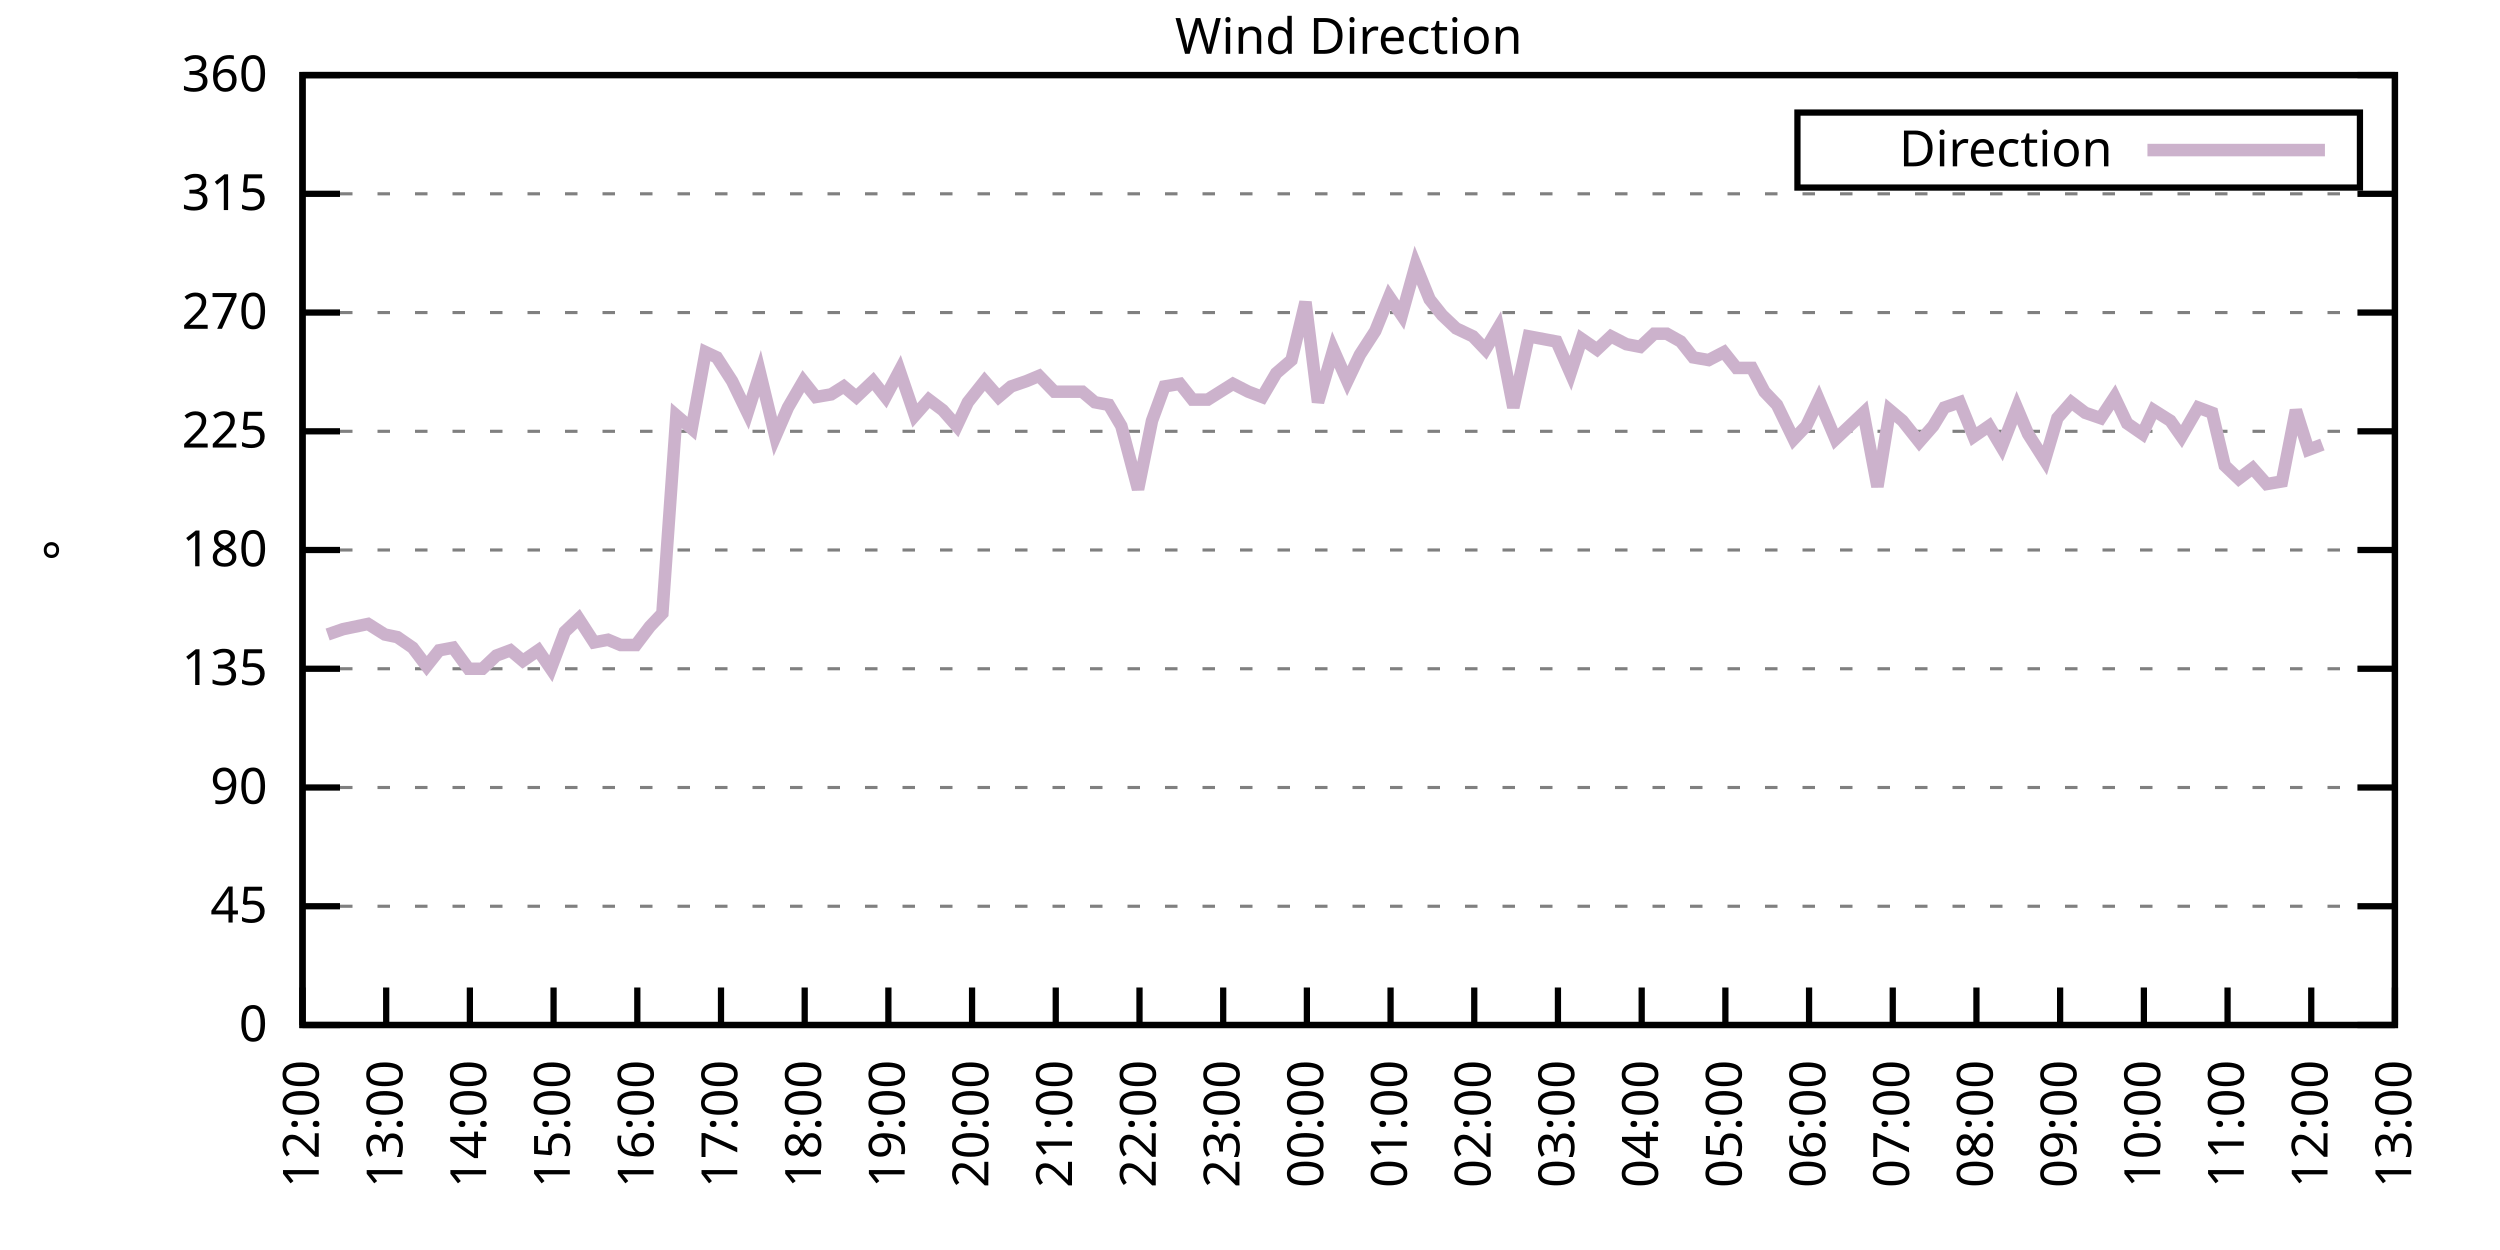
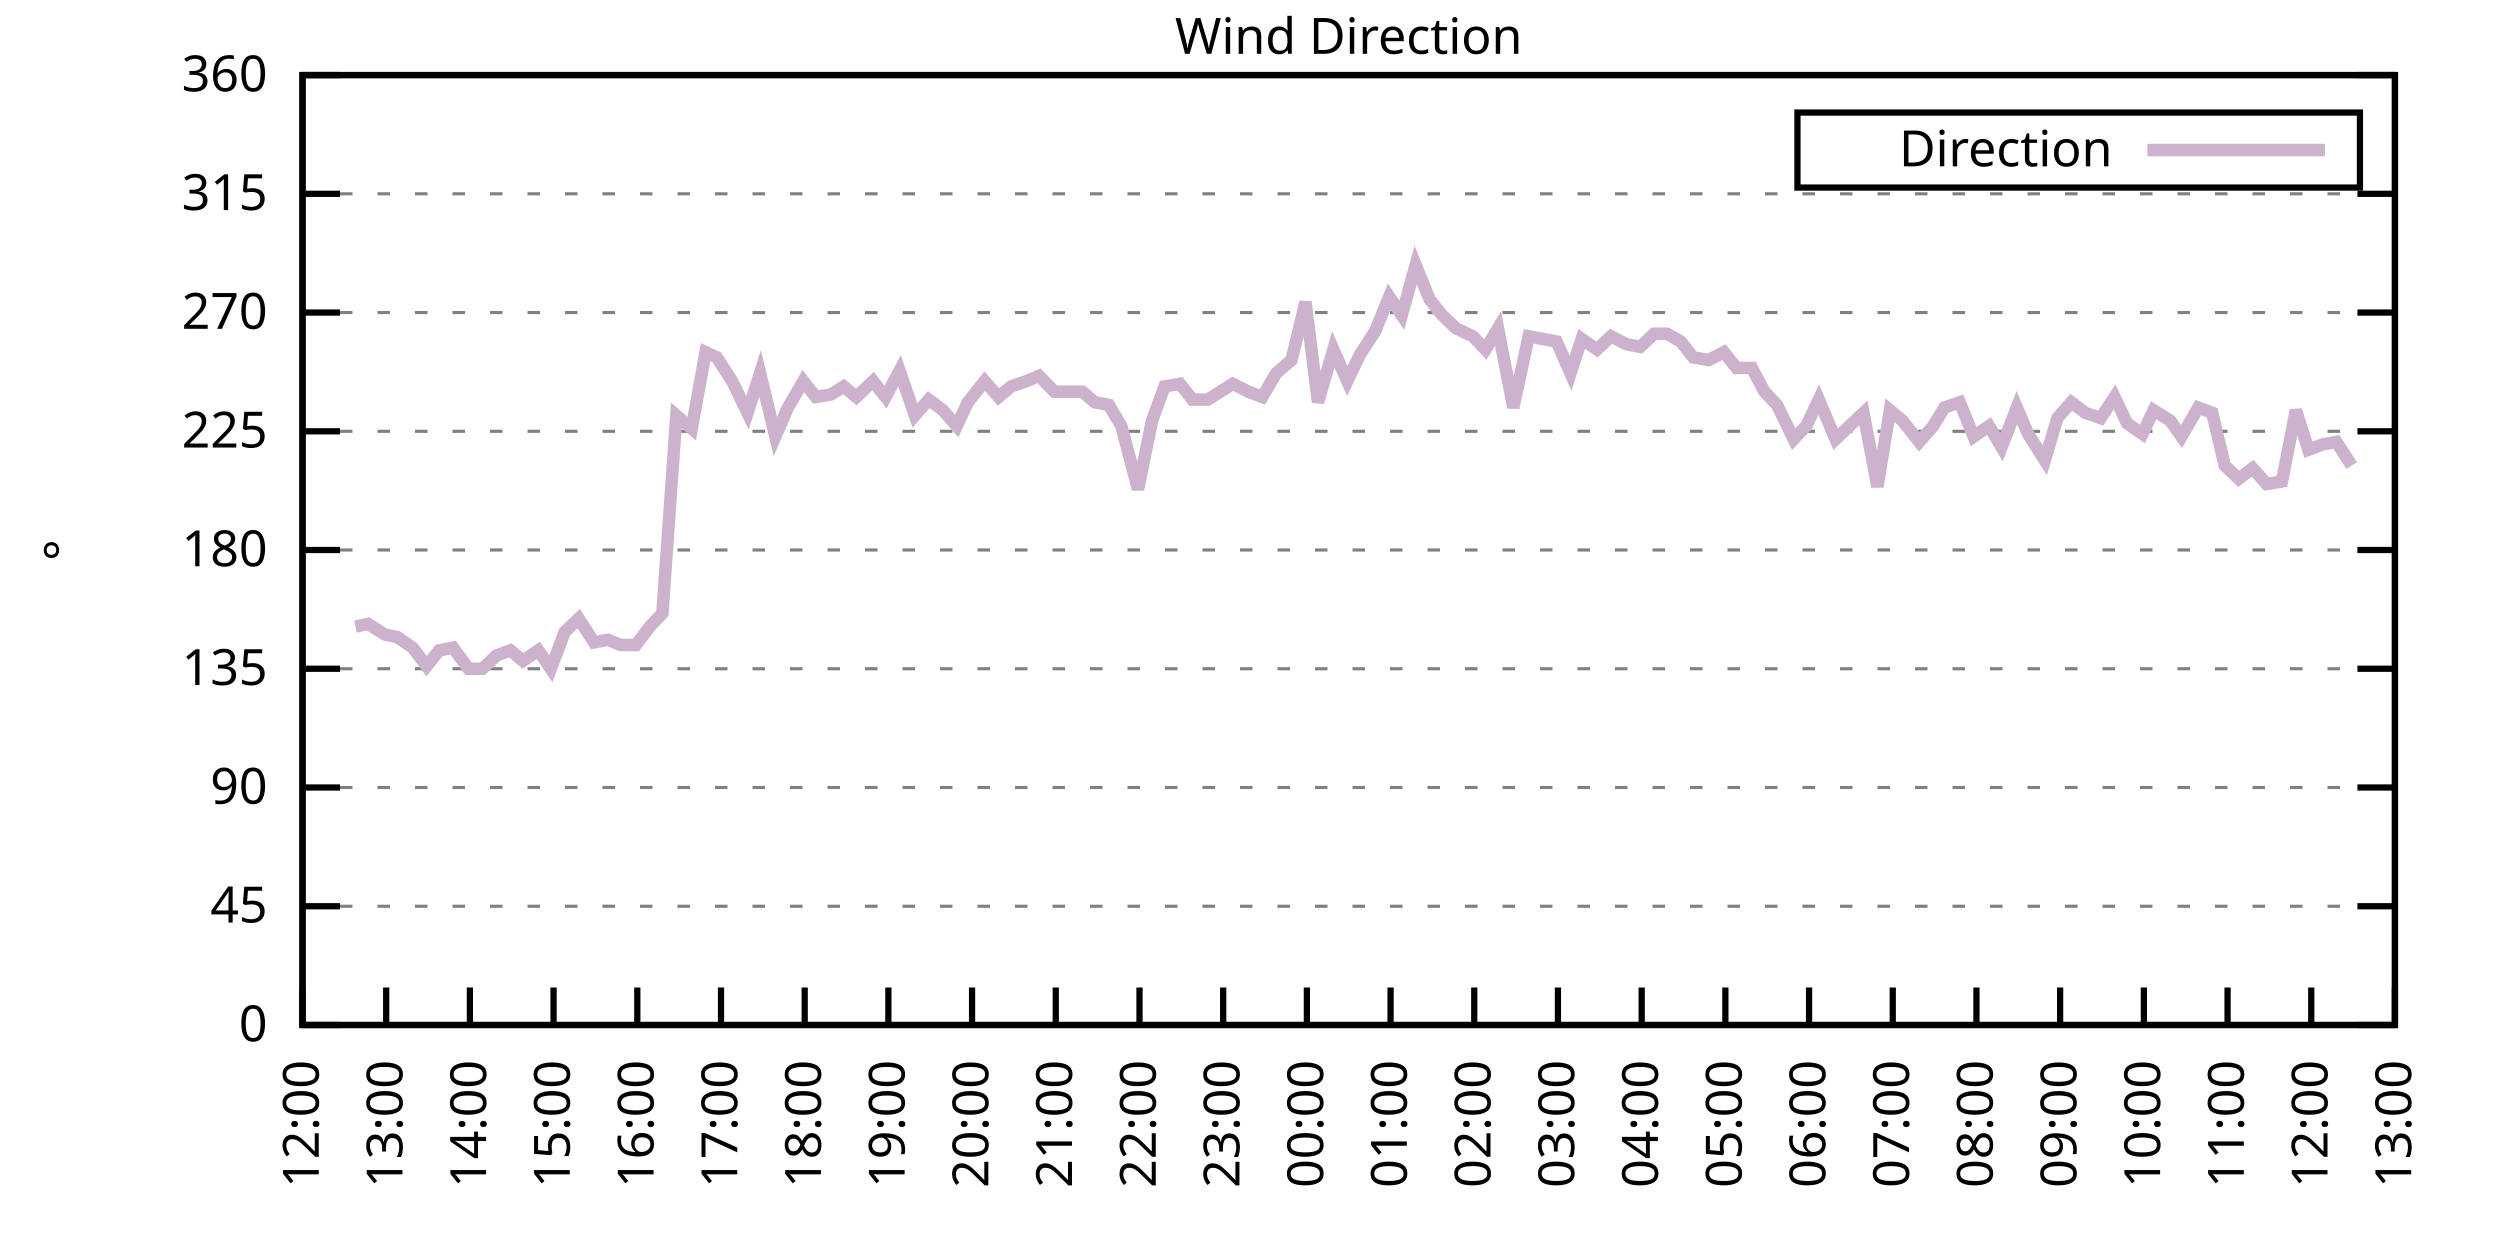
<svg xmlns="http://www.w3.org/2000/svg" xmlns:xlink="http://www.w3.org/1999/xlink" width="400" height="200" viewBox="0 0 400 200">
  <g id="gnuplot_canvas">
    <rect x="0" y="0" width="400" height="200" fill="none" />
    <defs>
      <circle id="gpDot" r="0.5" stroke-width="0.5" stroke="currentColor" />
      <path id="gpPt0" stroke-width="0.333" stroke="currentColor" d="M-1,0 h2 M0,-1 v2" />
      <path id="gpPt1" stroke-width="0.333" stroke="currentColor" d="M-1,-1 L1,1 M1,-1 L-1,1" />
      <path id="gpPt2" stroke-width="0.333" stroke="currentColor" d="M-1,0 L1,0 M0,-1 L0,1 M-1,-1 L1,1 M-1,1 L1,-1" />
      <rect id="gpPt3" stroke-width="0.333" stroke="currentColor" x="-1" y="-1" width="2" height="2" />
      <rect id="gpPt4" stroke-width="0.333" stroke="currentColor" fill="currentColor" x="-1" y="-1" width="2" height="2" />
      <circle id="gpPt5" stroke-width="0.333" stroke="currentColor" cx="0" cy="0" r="1" />
      <use xlink:href="#gpPt5" id="gpPt6" fill="currentColor" stroke="none" />
      <path id="gpPt7" stroke-width="0.333" stroke="currentColor" d="M0,-1.33 L-1.33,0.67 L1.33,0.67 z" />
      <use xlink:href="#gpPt7" id="gpPt8" fill="currentColor" stroke="none" />
      <use xlink:href="#gpPt7" id="gpPt9" stroke="currentColor" transform="rotate(180)" />
      <use xlink:href="#gpPt9" id="gpPt10" fill="currentColor" stroke="none" />
      <use xlink:href="#gpPt3" id="gpPt11" stroke="currentColor" transform="rotate(45)" />
      <use xlink:href="#gpPt11" id="gpPt12" fill="currentColor" stroke="none" />
      <path id="gpPt13" stroke-width="0.333" stroke="currentColor" d="M0,1.330 L1.265,0.411 L0.782,-1.067 L-0.782,-1.076 L-1.265,0.411 z" />
      <use xlink:href="#gpPt13" id="gpPt14" fill="currentColor" stroke="none" />
      <filter id="textbox" filterUnits="objectBoundingBox" x="0" y="0" height="1" width="1">
        <feFlood flood-color="white" flood-opacity="1" result="bgnd" />
        <feComposite in="SourceGraphic" in2="bgnd" operator="atop" />
      </filter>
      <filter id="greybox" filterUnits="objectBoundingBox" x="0" y="0" height="1" width="1">
        <feFlood flood-color="lightgrey" flood-opacity="1" result="grey" />
        <feComposite in="SourceGraphic" in2="grey" operator="atop" />
      </filter>
    </defs>
    <g fill="none" color="white" stroke="currentColor" stroke-width="1.00" stroke-linecap="butt" stroke-linejoin="miter">
</g>
    <g fill="none" color="black" stroke="currentColor" stroke-width="1.00" stroke-linecap="butt" stroke-linejoin="miter">
      <g stroke="none" shape-rendering="crispEdges">
        <polygon fill="rgb(255, 255, 255)" points="48.40,164.00 383.18,164.00 383.18,12.02 48.40,12.02 " />
      </g>
    </g>
    <g fill="none" color="black" stroke="currentColor" stroke-width="1.00" stroke-linecap="butt" stroke-linejoin="miter">
</g>
    <g fill="none" color="black" stroke="black" stroke-width="0.50" stroke-linecap="butt" stroke-linejoin="miter">
</g>
    <g fill="none" color="gray" stroke="currentColor" stroke-width="0.50" stroke-linecap="butt" stroke-linejoin="miter">
      <path stroke="gray" stroke-dasharray="2,4" class="gridline" d="M48.40,164.00 L383.19,164.00  " />
    </g>
    <g fill="none" color="gray" stroke="gray" stroke-width="1.00" stroke-linecap="butt" stroke-linejoin="miter">
</g>
    <g fill="none" color="black" stroke="currentColor" stroke-width="1.00" stroke-linecap="butt" stroke-linejoin="miter">
      <path stroke="black" d="M48.40,164.00 L54.40,164.00 M383.19,164.00 L377.19,164.00  " />
      <g transform="translate(42.80,166.60)" stroke="none" fill="black" font-family="Sans" font-size="8.00" text-anchor="end">
        <text>
          <tspan font-family="Sans"> 0</tspan>
        </text>
      </g>
    </g>
    <g fill="none" color="black" stroke="currentColor" stroke-width="1.00" stroke-linecap="butt" stroke-linejoin="miter">
</g>
    <g fill="none" color="black" stroke="black" stroke-width="0.50" stroke-linecap="butt" stroke-linejoin="miter">
</g>
    <g fill="none" color="gray" stroke="currentColor" stroke-width="0.50" stroke-linecap="butt" stroke-linejoin="miter">
      <path stroke="gray" stroke-dasharray="2,4" class="gridline" d="M48.40,145.00 L383.19,145.00  " />
    </g>
    <g fill="none" color="gray" stroke="gray" stroke-width="1.00" stroke-linecap="butt" stroke-linejoin="miter">
</g>
    <g fill="none" color="black" stroke="currentColor" stroke-width="1.00" stroke-linecap="butt" stroke-linejoin="miter">
      <path stroke="black" d="M48.40,145.00 L54.40,145.00 M383.19,145.00 L377.19,145.00  " />
      <g transform="translate(42.80,147.60)" stroke="none" fill="black" font-family="Sans" font-size="8.00" text-anchor="end">
        <text>
          <tspan font-family="Sans"> 45</tspan>
        </text>
      </g>
    </g>
    <g fill="none" color="black" stroke="currentColor" stroke-width="1.00" stroke-linecap="butt" stroke-linejoin="miter">
</g>
    <g fill="none" color="black" stroke="black" stroke-width="0.50" stroke-linecap="butt" stroke-linejoin="miter">
</g>
    <g fill="none" color="gray" stroke="currentColor" stroke-width="0.50" stroke-linecap="butt" stroke-linejoin="miter">
      <path stroke="gray" stroke-dasharray="2,4" class="gridline" d="M48.40,126.00 L383.19,126.00  " />
    </g>
    <g fill="none" color="gray" stroke="gray" stroke-width="1.00" stroke-linecap="butt" stroke-linejoin="miter">
</g>
    <g fill="none" color="black" stroke="currentColor" stroke-width="1.00" stroke-linecap="butt" stroke-linejoin="miter">
      <path stroke="black" d="M48.40,126.00 L54.40,126.00 M383.19,126.00 L377.19,126.00  " />
      <g transform="translate(42.80,128.60)" stroke="none" fill="black" font-family="Sans" font-size="8.00" text-anchor="end">
        <text>
          <tspan font-family="Sans"> 90</tspan>
        </text>
      </g>
    </g>
    <g fill="none" color="black" stroke="currentColor" stroke-width="1.00" stroke-linecap="butt" stroke-linejoin="miter">
</g>
    <g fill="none" color="black" stroke="black" stroke-width="0.50" stroke-linecap="butt" stroke-linejoin="miter">
</g>
    <g fill="none" color="gray" stroke="currentColor" stroke-width="0.50" stroke-linecap="butt" stroke-linejoin="miter">
      <path stroke="gray" stroke-dasharray="2,4" class="gridline" d="M48.40,107.00 L383.19,107.00  " />
    </g>
    <g fill="none" color="gray" stroke="gray" stroke-width="1.00" stroke-linecap="butt" stroke-linejoin="miter">
</g>
    <g fill="none" color="black" stroke="currentColor" stroke-width="1.00" stroke-linecap="butt" stroke-linejoin="miter">
      <path stroke="black" d="M48.40,107.00 L54.40,107.00 M383.19,107.00 L377.19,107.00  " />
      <g transform="translate(42.80,109.60)" stroke="none" fill="black" font-family="Sans" font-size="8.00" text-anchor="end">
        <text>
          <tspan font-family="Sans"> 135</tspan>
        </text>
      </g>
    </g>
    <g fill="none" color="black" stroke="currentColor" stroke-width="1.00" stroke-linecap="butt" stroke-linejoin="miter">
</g>
    <g fill="none" color="black" stroke="black" stroke-width="0.50" stroke-linecap="butt" stroke-linejoin="miter">
</g>
    <g fill="none" color="gray" stroke="currentColor" stroke-width="0.50" stroke-linecap="butt" stroke-linejoin="miter">
      <path stroke="gray" stroke-dasharray="2,4" class="gridline" d="M48.40,88.00 L383.19,88.00  " />
    </g>
    <g fill="none" color="gray" stroke="gray" stroke-width="1.00" stroke-linecap="butt" stroke-linejoin="miter">
</g>
    <g fill="none" color="black" stroke="currentColor" stroke-width="1.00" stroke-linecap="butt" stroke-linejoin="miter">
      <path stroke="black" d="M48.40,88.00 L54.40,88.00 M383.19,88.00 L377.19,88.00  " />
      <g transform="translate(42.80,90.60)" stroke="none" fill="black" font-family="Sans" font-size="8.00" text-anchor="end">
        <text>
          <tspan font-family="Sans"> 180</tspan>
        </text>
      </g>
    </g>
    <g fill="none" color="black" stroke="currentColor" stroke-width="1.00" stroke-linecap="butt" stroke-linejoin="miter">
</g>
    <g fill="none" color="black" stroke="black" stroke-width="0.50" stroke-linecap="butt" stroke-linejoin="miter">
</g>
    <g fill="none" color="gray" stroke="currentColor" stroke-width="0.50" stroke-linecap="butt" stroke-linejoin="miter">
      <path stroke="gray" stroke-dasharray="2,4" class="gridline" d="M48.40,69.01 L383.19,69.01  " />
    </g>
    <g fill="none" color="gray" stroke="gray" stroke-width="1.00" stroke-linecap="butt" stroke-linejoin="miter">
</g>
    <g fill="none" color="black" stroke="currentColor" stroke-width="1.00" stroke-linecap="butt" stroke-linejoin="miter">
      <path stroke="black" d="M48.40,69.01 L54.40,69.01 M383.19,69.01 L377.19,69.01  " />
      <g transform="translate(42.80,71.61)" stroke="none" fill="black" font-family="Sans" font-size="8.00" text-anchor="end">
        <text>
          <tspan font-family="Sans"> 225</tspan>
        </text>
      </g>
    </g>
    <g fill="none" color="black" stroke="currentColor" stroke-width="1.00" stroke-linecap="butt" stroke-linejoin="miter">
</g>
    <g fill="none" color="black" stroke="black" stroke-width="0.50" stroke-linecap="butt" stroke-linejoin="miter">
</g>
    <g fill="none" color="gray" stroke="currentColor" stroke-width="0.50" stroke-linecap="butt" stroke-linejoin="miter">
      <path stroke="gray" stroke-dasharray="2,4" class="gridline" d="M48.40,50.01 L383.19,50.01  " />
    </g>
    <g fill="none" color="gray" stroke="gray" stroke-width="1.00" stroke-linecap="butt" stroke-linejoin="miter">
</g>
    <g fill="none" color="black" stroke="currentColor" stroke-width="1.00" stroke-linecap="butt" stroke-linejoin="miter">
      <path stroke="black" d="M48.40,50.01 L54.40,50.01 M383.19,50.01 L377.19,50.01  " />
      <g transform="translate(42.80,52.61)" stroke="none" fill="black" font-family="Sans" font-size="8.00" text-anchor="end">
        <text>
          <tspan font-family="Sans"> 270</tspan>
        </text>
      </g>
    </g>
    <g fill="none" color="black" stroke="currentColor" stroke-width="1.00" stroke-linecap="butt" stroke-linejoin="miter">
</g>
    <g fill="none" color="black" stroke="black" stroke-width="0.50" stroke-linecap="butt" stroke-linejoin="miter">
</g>
    <g fill="none" color="gray" stroke="currentColor" stroke-width="0.50" stroke-linecap="butt" stroke-linejoin="miter">
      <path stroke="gray" stroke-dasharray="2,4" class="gridline" d="M48.40,31.01 L383.19,31.01  " />
    </g>
    <g fill="none" color="gray" stroke="gray" stroke-width="1.00" stroke-linecap="butt" stroke-linejoin="miter">
</g>
    <g fill="none" color="black" stroke="currentColor" stroke-width="1.00" stroke-linecap="butt" stroke-linejoin="miter">
      <path stroke="black" d="M48.40,31.01 L54.40,31.01 M383.19,31.01 L377.19,31.01  " />
      <g transform="translate(42.80,33.61)" stroke="none" fill="black" font-family="Sans" font-size="8.00" text-anchor="end">
        <text>
          <tspan font-family="Sans"> 315</tspan>
        </text>
      </g>
    </g>
    <g fill="none" color="black" stroke="currentColor" stroke-width="1.00" stroke-linecap="butt" stroke-linejoin="miter">
</g>
    <g fill="none" color="black" stroke="black" stroke-width="0.50" stroke-linecap="butt" stroke-linejoin="miter">
</g>
    <g fill="none" color="gray" stroke="currentColor" stroke-width="0.50" stroke-linecap="butt" stroke-linejoin="miter">
      <path stroke="gray" stroke-dasharray="2,4" class="gridline" d="M48.40,12.01 L383.19,12.01  " />
    </g>
    <g fill="none" color="gray" stroke="gray" stroke-width="1.00" stroke-linecap="butt" stroke-linejoin="miter">
</g>
    <g fill="none" color="black" stroke="currentColor" stroke-width="1.00" stroke-linecap="butt" stroke-linejoin="miter">
      <path stroke="black" d="M48.40,12.01 L54.40,12.01 M383.19,12.01 L377.19,12.01  " />
      <g transform="translate(42.80,14.61)" stroke="none" fill="black" font-family="Sans" font-size="8.00" text-anchor="end">
        <text>
          <tspan font-family="Sans"> 360</tspan>
        </text>
      </g>
    </g>
    <g fill="none" color="black" stroke="currentColor" stroke-width="1.00" stroke-linecap="butt" stroke-linejoin="miter">
      <path stroke="black" d="M48.40,164.00 L48.40,158.00  " />
      <g transform="translate(51.00,169.60) rotate(270.00)" stroke="none" fill="black" font-family="Sans" font-size="8.00" text-anchor="end">
        <text>
          <tspan font-family="Sans">12:00</tspan>
        </text>
      </g>
    </g>
    <g fill="none" color="black" stroke="currentColor" stroke-width="1.00" stroke-linecap="butt" stroke-linejoin="miter">
      <path stroke="black" d="M61.79,164.00 L61.79,158.00  " />
      <g transform="translate(64.39,169.60) rotate(270.00)" stroke="none" fill="black" font-family="Sans" font-size="8.00" text-anchor="end">
        <text>
          <tspan font-family="Sans">13:00</tspan>
        </text>
      </g>
    </g>
    <g fill="none" color="black" stroke="currentColor" stroke-width="1.00" stroke-linecap="butt" stroke-linejoin="miter">
      <path stroke="black" d="M75.18,164.00 L75.18,158.00  " />
      <g transform="translate(77.78,169.60) rotate(270.00)" stroke="none" fill="black" font-family="Sans" font-size="8.00" text-anchor="end">
        <text>
          <tspan font-family="Sans">14:00</tspan>
        </text>
      </g>
    </g>
    <g fill="none" color="black" stroke="currentColor" stroke-width="1.00" stroke-linecap="butt" stroke-linejoin="miter">
      <path stroke="black" d="M88.57,164.00 L88.57,158.00  " />
      <g transform="translate(91.17,169.60) rotate(270.00)" stroke="none" fill="black" font-family="Sans" font-size="8.00" text-anchor="end">
        <text>
          <tspan font-family="Sans">15:00</tspan>
        </text>
      </g>
    </g>
    <g fill="none" color="black" stroke="currentColor" stroke-width="1.00" stroke-linecap="butt" stroke-linejoin="miter">
      <path stroke="black" d="M101.97,164.00 L101.97,158.00  " />
      <g transform="translate(104.57,169.60) rotate(270.00)" stroke="none" fill="black" font-family="Sans" font-size="8.00" text-anchor="end">
        <text>
          <tspan font-family="Sans">16:00</tspan>
        </text>
      </g>
    </g>
    <g fill="none" color="black" stroke="currentColor" stroke-width="1.00" stroke-linecap="butt" stroke-linejoin="miter">
      <path stroke="black" d="M115.36,164.00 L115.36,158.00  " />
      <g transform="translate(117.96,169.60) rotate(270.00)" stroke="none" fill="black" font-family="Sans" font-size="8.00" text-anchor="end">
        <text>
          <tspan font-family="Sans">17:00</tspan>
        </text>
      </g>
    </g>
    <g fill="none" color="black" stroke="currentColor" stroke-width="1.00" stroke-linecap="butt" stroke-linejoin="miter">
      <path stroke="black" d="M128.75,164.00 L128.75,158.00  " />
      <g transform="translate(131.35,169.60) rotate(270.00)" stroke="none" fill="black" font-family="Sans" font-size="8.00" text-anchor="end">
        <text>
          <tspan font-family="Sans">18:00</tspan>
        </text>
      </g>
    </g>
    <g fill="none" color="black" stroke="currentColor" stroke-width="1.00" stroke-linecap="butt" stroke-linejoin="miter">
      <path stroke="black" d="M142.14,164.00 L142.14,158.00  " />
      <g transform="translate(144.74,169.60) rotate(270.00)" stroke="none" fill="black" font-family="Sans" font-size="8.00" text-anchor="end">
        <text>
          <tspan font-family="Sans">19:00</tspan>
        </text>
      </g>
    </g>
    <g fill="none" color="black" stroke="currentColor" stroke-width="1.00" stroke-linecap="butt" stroke-linejoin="miter">
      <path stroke="black" d="M155.53,164.00 L155.53,158.00  " />
      <g transform="translate(158.13,169.60) rotate(270.00)" stroke="none" fill="black" font-family="Sans" font-size="8.00" text-anchor="end">
        <text>
          <tspan font-family="Sans">20:00</tspan>
        </text>
      </g>
    </g>
    <g fill="none" color="black" stroke="currentColor" stroke-width="1.00" stroke-linecap="butt" stroke-linejoin="miter">
      <path stroke="black" d="M168.92,164.00 L168.92,158.00  " />
      <g transform="translate(171.52,169.60) rotate(270.00)" stroke="none" fill="black" font-family="Sans" font-size="8.00" text-anchor="end">
        <text>
          <tspan font-family="Sans">21:00</tspan>
        </text>
      </g>
    </g>
    <g fill="none" color="black" stroke="currentColor" stroke-width="1.00" stroke-linecap="butt" stroke-linejoin="miter">
      <path stroke="black" d="M182.32,164.00 L182.32,158.00  " />
      <g transform="translate(184.92,169.60) rotate(270.00)" stroke="none" fill="black" font-family="Sans" font-size="8.00" text-anchor="end">
        <text>
          <tspan font-family="Sans">22:00</tspan>
        </text>
      </g>
    </g>
    <g fill="none" color="black" stroke="currentColor" stroke-width="1.00" stroke-linecap="butt" stroke-linejoin="miter">
      <path stroke="black" d="M195.71,164.00 L195.71,158.00  " />
      <g transform="translate(198.31,169.60) rotate(270.00)" stroke="none" fill="black" font-family="Sans" font-size="8.00" text-anchor="end">
        <text>
          <tspan font-family="Sans">23:00</tspan>
        </text>
      </g>
    </g>
    <g fill="none" color="black" stroke="currentColor" stroke-width="1.00" stroke-linecap="butt" stroke-linejoin="miter">
      <path stroke="black" d="M209.10,164.00 L209.10,158.00  " />
      <g transform="translate(211.70,169.60) rotate(270.00)" stroke="none" fill="black" font-family="Sans" font-size="8.00" text-anchor="end">
        <text>
          <tspan font-family="Sans">00:00</tspan>
        </text>
      </g>
    </g>
    <g fill="none" color="black" stroke="currentColor" stroke-width="1.00" stroke-linecap="butt" stroke-linejoin="miter">
      <path stroke="black" d="M222.49,164.00 L222.49,158.00  " />
      <g transform="translate(225.09,169.60) rotate(270.00)" stroke="none" fill="black" font-family="Sans" font-size="8.00" text-anchor="end">
        <text>
          <tspan font-family="Sans">01:00</tspan>
        </text>
      </g>
    </g>
    <g fill="none" color="black" stroke="currentColor" stroke-width="1.00" stroke-linecap="butt" stroke-linejoin="miter">
      <path stroke="black" d="M235.88,164.00 L235.88,158.00  " />
      <g transform="translate(238.48,169.60) rotate(270.00)" stroke="none" fill="black" font-family="Sans" font-size="8.00" text-anchor="end">
        <text>
          <tspan font-family="Sans">02:00</tspan>
        </text>
      </g>
    </g>
    <g fill="none" color="black" stroke="currentColor" stroke-width="1.00" stroke-linecap="butt" stroke-linejoin="miter">
      <path stroke="black" d="M249.27,164.00 L249.27,158.00  " />
      <g transform="translate(251.87,169.60) rotate(270.00)" stroke="none" fill="black" font-family="Sans" font-size="8.00" text-anchor="end">
        <text>
          <tspan font-family="Sans">03:00</tspan>
        </text>
      </g>
    </g>
    <g fill="none" color="black" stroke="currentColor" stroke-width="1.00" stroke-linecap="butt" stroke-linejoin="miter">
      <path stroke="black" d="M262.67,164.00 L262.67,158.00  " />
      <g transform="translate(265.27,169.60) rotate(270.00)" stroke="none" fill="black" font-family="Sans" font-size="8.00" text-anchor="end">
        <text>
          <tspan font-family="Sans">04:00</tspan>
        </text>
      </g>
    </g>
    <g fill="none" color="black" stroke="currentColor" stroke-width="1.00" stroke-linecap="butt" stroke-linejoin="miter">
      <path stroke="black" d="M276.06,164.00 L276.06,158.00  " />
      <g transform="translate(278.66,169.60) rotate(270.00)" stroke="none" fill="black" font-family="Sans" font-size="8.00" text-anchor="end">
        <text>
          <tspan font-family="Sans">05:00</tspan>
        </text>
      </g>
    </g>
    <g fill="none" color="black" stroke="currentColor" stroke-width="1.00" stroke-linecap="butt" stroke-linejoin="miter">
      <path stroke="black" d="M289.45,164.00 L289.45,158.00  " />
      <g transform="translate(292.05,169.60) rotate(270.00)" stroke="none" fill="black" font-family="Sans" font-size="8.00" text-anchor="end">
        <text>
          <tspan font-family="Sans">06:00</tspan>
        </text>
      </g>
    </g>
    <g fill="none" color="black" stroke="currentColor" stroke-width="1.00" stroke-linecap="butt" stroke-linejoin="miter">
      <path stroke="black" d="M302.84,164.00 L302.84,158.00  " />
      <g transform="translate(305.44,169.60) rotate(270.00)" stroke="none" fill="black" font-family="Sans" font-size="8.00" text-anchor="end">
        <text>
          <tspan font-family="Sans">07:00</tspan>
        </text>
      </g>
    </g>
    <g fill="none" color="black" stroke="currentColor" stroke-width="1.00" stroke-linecap="butt" stroke-linejoin="miter">
      <path stroke="black" d="M316.23,164.00 L316.23,158.00  " />
      <g transform="translate(318.83,169.60) rotate(270.00)" stroke="none" fill="black" font-family="Sans" font-size="8.00" text-anchor="end">
        <text>
          <tspan font-family="Sans">08:00</tspan>
        </text>
      </g>
    </g>
    <g fill="none" color="black" stroke="currentColor" stroke-width="1.00" stroke-linecap="butt" stroke-linejoin="miter">
      <path stroke="black" d="M329.62,164.00 L329.62,158.00  " />
      <g transform="translate(332.22,169.60) rotate(270.00)" stroke="none" fill="black" font-family="Sans" font-size="8.00" text-anchor="end">
        <text>
          <tspan font-family="Sans">09:00</tspan>
        </text>
      </g>
    </g>
    <g fill="none" color="black" stroke="currentColor" stroke-width="1.00" stroke-linecap="butt" stroke-linejoin="miter">
      <path stroke="black" d="M343.02,164.00 L343.02,158.00  " />
      <g transform="translate(345.62,169.60) rotate(270.00)" stroke="none" fill="black" font-family="Sans" font-size="8.00" text-anchor="end">
        <text>
          <tspan font-family="Sans">10:00</tspan>
        </text>
      </g>
    </g>
    <g fill="none" color="black" stroke="currentColor" stroke-width="1.00" stroke-linecap="butt" stroke-linejoin="miter">
      <path stroke="black" d="M356.41,164.00 L356.41,158.00  " />
      <g transform="translate(359.01,169.60) rotate(270.00)" stroke="none" fill="black" font-family="Sans" font-size="8.00" text-anchor="end">
        <text>
          <tspan font-family="Sans">11:00</tspan>
        </text>
      </g>
    </g>
    <g fill="none" color="black" stroke="currentColor" stroke-width="1.00" stroke-linecap="butt" stroke-linejoin="miter">
      <path stroke="black" d="M369.80,164.00 L369.80,158.00  " />
      <g transform="translate(372.40,169.60) rotate(270.00)" stroke="none" fill="black" font-family="Sans" font-size="8.00" text-anchor="end">
        <text>
          <tspan font-family="Sans">12:00</tspan>
        </text>
      </g>
    </g>
    <g fill="none" color="black" stroke="currentColor" stroke-width="1.00" stroke-linecap="butt" stroke-linejoin="miter">
      <path stroke="black" d="M383.19,164.00 L383.19,158.00  " />
      <g transform="translate(385.79,169.60) rotate(270.00)" stroke="none" fill="black" font-family="Sans" font-size="8.00" text-anchor="end">
        <text>
          <tspan font-family="Sans">13:00</tspan>
        </text>
      </g>
    </g>
    <g fill="none" color="black" stroke="currentColor" stroke-width="1.00" stroke-linecap="butt" stroke-linejoin="miter">
</g>
    <g fill="none" color="black" stroke="currentColor" stroke-width="1.00" stroke-linecap="butt" stroke-linejoin="miter">
      <path stroke="black" d="M48.40,12.01 L48.40,164.00 L383.19,164.00 L383.19,12.01 L48.40,12.01 Z  " />
    </g>
    <g fill="none" color="black" stroke="currentColor" stroke-width="1.00" stroke-linecap="butt" stroke-linejoin="miter">
</g>
    <g fill="none" color="black" stroke="currentColor" stroke-width="1.00" stroke-linecap="butt" stroke-linejoin="miter">
      <path stroke="black" d="M287.59,30.01 L287.59,18.01 L377.59,18.01 L377.59,30.01 L287.59,30.01 Z  " />
    </g>
    <g id="Wind_direction_plot_1">
      <g fill="none" color="white" stroke="black" stroke-width="2.00" stroke-linecap="butt" stroke-linejoin="miter">
</g>
      <g fill="none" color="black" stroke="currentColor" stroke-width="2.00" stroke-linecap="butt" stroke-linejoin="miter">
        <g transform="translate(337.99,26.61)" stroke="none" fill="black" font-family="Sans" font-size="8.00" text-anchor="end">
          <text>
            <tspan font-family="Sans">Direction</tspan>
          </text>
        </g>
      </g>
      <g fill="none" color="black" stroke="currentColor" stroke-width="2.00" stroke-linecap="butt" stroke-linejoin="miter">
-         <path stroke="rgb(204, 178, 204)" d="M343.59,24.01 L371.99,24.01 M52.42,101.52 L54.87,100.67 L56.88,100.25 L58.89,99.83 L61.57,101.52 L63.58,101.94   L66.03,103.63 L68.26,106.58 L70.27,104.05 L72.50,103.63 L74.96,107.00 L77.19,107.00 L79.42,104.89 L81.66,104.05   L83.66,105.74 L86.12,104.05 L88.13,107.00 L90.36,101.09 L92.59,98.98 L95.05,102.78 L97.28,102.36 L99.29,103.20   L101.74,103.20 L103.98,100.25 L105.98,98.14 L108.22,66.47 L110.67,68.58 L112.90,56.34 L114.69,57.18 L117.14,60.98   L119.60,66.05 L121.61,59.72 L124.06,69.85 L126.07,65.21 L128.53,60.98 L130.54,63.52 L132.99,63.10 L135.00,61.83   L137.01,63.52 L139.69,60.98 L141.69,63.52 L143.93,59.30 L146.38,66.47 L148.61,63.94 L150.85,65.63 L153.08,68.16   L154.86,64.36 L157.54,60.98 L159.77,63.52 L161.78,61.83 L164.24,60.98 L166.25,60.14 L168.70,62.67 L170.71,62.67   L173.17,62.67 L175.17,64.36 L177.41,64.78 L179.41,68.16 L182.09,78.29 L184.32,67.32 L186.33,61.83 L188.79,61.41   L190.80,63.94 L193.25,63.94 L195.26,62.67 L197.27,61.41 L199.73,62.67 L201.96,63.52 L204.19,59.72 L206.64,57.61   L208.88,48.32 L210.88,64.36 L213.34,55.92 L215.57,60.98 L217.58,56.76 L220.04,52.96 L222.27,47.47 L224.28,50.43   L226.51,42.41 L228.74,47.90 L230.75,50.43 L232.98,52.54 L235.66,53.81 L237.67,55.92 L239.68,52.54 L242.13,65.21   L244.59,53.81 L246.82,54.23 L249.05,54.65 L251.28,59.72 L253.07,54.23 L255.52,55.92 L257.76,53.81 L260.21,55.07   L262.44,55.50 L264.67,53.39 L266.68,53.39 L268.92,54.65 L270.92,57.18 L273.38,57.61 L275.83,56.34 L277.84,58.87   L280.30,58.87 L282.31,62.67 L284.32,64.78 L286.99,70.27 L289.00,68.16 L291.01,63.94 L293.69,70.27 L298.15,66.05   L300.39,77.87 L302.39,65.63 L304.40,67.32 L307.08,70.70 L309.31,68.16 L311.10,65.21 L313.55,64.36 L315.79,69.85   L318.24,68.16 L320.25,71.54 L322.70,65.21 L324.49,69.43 L327.17,73.65 L329.18,66.90 L331.41,64.36 L333.64,66.05   L336.10,66.90 L338.33,63.52 L340.34,67.74 L342.79,69.43 L344.58,65.63 L347.26,67.32 L349.04,69.85 L351.72,65.21   L353.95,66.05 L355.96,74.49 L358.19,76.61 L360.42,74.92 L362.66,77.45 L365.11,77.03 L367.34,65.63 L369.35,71.96   L371.58,71.12  " />
+         <path stroke="rgb(204, 178, 204)" d="M343.59,24.01 L371.99,24.01 M56.88,100.25 L58.89,99.83 L61.57,101.52 L63.58,101.94 L66.03,103.63 L68.26,106.58   L70.27,104.05 L72.50,103.63 L74.96,107.00 L77.19,107.00 L79.42,104.89 L81.66,104.05 L83.66,105.74 L86.12,104.05   L88.13,107.00 L90.36,101.09 L92.59,98.98 L95.05,102.78 L97.28,102.36 L99.29,103.20 L101.74,103.20 L103.98,100.25   L105.98,98.14 L108.22,66.47 L110.67,68.58 L112.90,56.34 L114.69,57.18 L117.14,60.98 L119.60,66.05 L121.61,59.72   L124.06,69.85 L126.07,65.21 L128.53,60.98 L130.54,63.52 L132.99,63.10 L135.00,61.83 L137.01,63.52 L139.69,60.98   L141.69,63.52 L143.93,59.30 L146.38,66.47 L148.61,63.94 L150.85,65.63 L153.08,68.16 L154.86,64.36 L157.54,60.98   L159.77,63.52 L161.78,61.83 L164.24,60.98 L166.25,60.14 L168.70,62.67 L170.71,62.67 L173.17,62.67 L175.17,64.36   L177.41,64.78 L179.41,68.16 L182.09,78.29 L184.32,67.32 L186.33,61.83 L188.79,61.41 L190.80,63.94 L193.25,63.94   L195.26,62.67 L197.27,61.41 L199.73,62.67 L201.96,63.52 L204.19,59.72 L206.64,57.61 L208.88,48.32 L210.88,64.36   L213.34,55.92 L215.57,60.98 L217.58,56.76 L220.04,52.96 L222.27,47.47 L224.28,50.43 L226.51,42.41 L228.74,47.90   L230.75,50.43 L232.98,52.54 L235.66,53.81 L237.67,55.92 L239.68,52.54 L242.13,65.21 L244.59,53.81 L246.82,54.23   L249.05,54.65 L251.28,59.72 L253.07,54.23 L255.52,55.92 L257.76,53.81 L260.21,55.07 L262.44,55.50 L264.67,53.39   L266.68,53.39 L268.92,54.65 L270.92,57.18 L273.38,57.61 L275.83,56.34 L277.84,58.87 L280.30,58.87 L282.31,62.67   L284.32,64.78 L286.99,70.27 L289.00,68.16 L291.01,63.94 L293.69,70.27 L298.15,66.05 L300.39,77.87 L302.39,65.63   L304.40,67.32 L307.08,70.70 L309.31,68.16 L311.10,65.21 L313.55,64.36 L315.79,69.85 L318.24,68.16 L320.25,71.54   L322.70,65.21 L324.49,69.43 L327.17,73.65 L329.18,66.90 L331.41,64.36 L333.64,66.05 L336.10,66.90 L338.33,63.52   L340.34,67.74 L342.79,69.43 L344.58,65.63 L347.26,67.32 L349.04,69.85 L351.72,65.21 L353.95,66.05 L355.96,74.49   L358.19,76.61 L360.42,74.92 L362.66,77.45 L365.11,77.03 L367.34,65.63 L369.35,71.96 L371.58,71.12 L373.82,70.70   L376.27,74.49  " />
      </g>
    </g>
    <g fill="none" color="black" stroke="currentColor" stroke-width="2.00" stroke-linecap="butt" stroke-linejoin="miter">
</g>
    <g fill="none" color="black" stroke="black" stroke-width="1.00" stroke-linecap="butt" stroke-linejoin="miter">
</g>
    <g fill="none" color="black" stroke="currentColor" stroke-width="1.00" stroke-linecap="butt" stroke-linejoin="miter">
      <path stroke="black" d="M48.40,12.01 L48.40,164.00 L383.19,164.00 L383.19,12.01 L48.40,12.01 Z  " />
      <g transform="translate(12.80,88.01) rotate(270.00)" stroke="none" fill="black" font-family="Sans" font-size="8.00" text-anchor="middle">
        <text>
          <tspan font-family="Sans">°</tspan>
        </text>
      </g>
    </g>
    <g fill="none" color="black" stroke="currentColor" stroke-width="1.00" stroke-linecap="butt" stroke-linejoin="miter">
</g>
    <g fill="none" color="black" stroke="currentColor" stroke-width="1.00" stroke-linecap="butt" stroke-linejoin="miter">
      <g transform="translate(215.79,8.61)" stroke="none" fill="black" font-family="Sans" font-size="8.00" text-anchor="middle">
        <text>
          <tspan font-family="Sans">Wind Direction</tspan>
        </text>
      </g>
    </g>
    <g fill="none" color="black" stroke="currentColor" stroke-width="1.00" stroke-linecap="butt" stroke-linejoin="miter">
</g>
  </g>
</svg>
